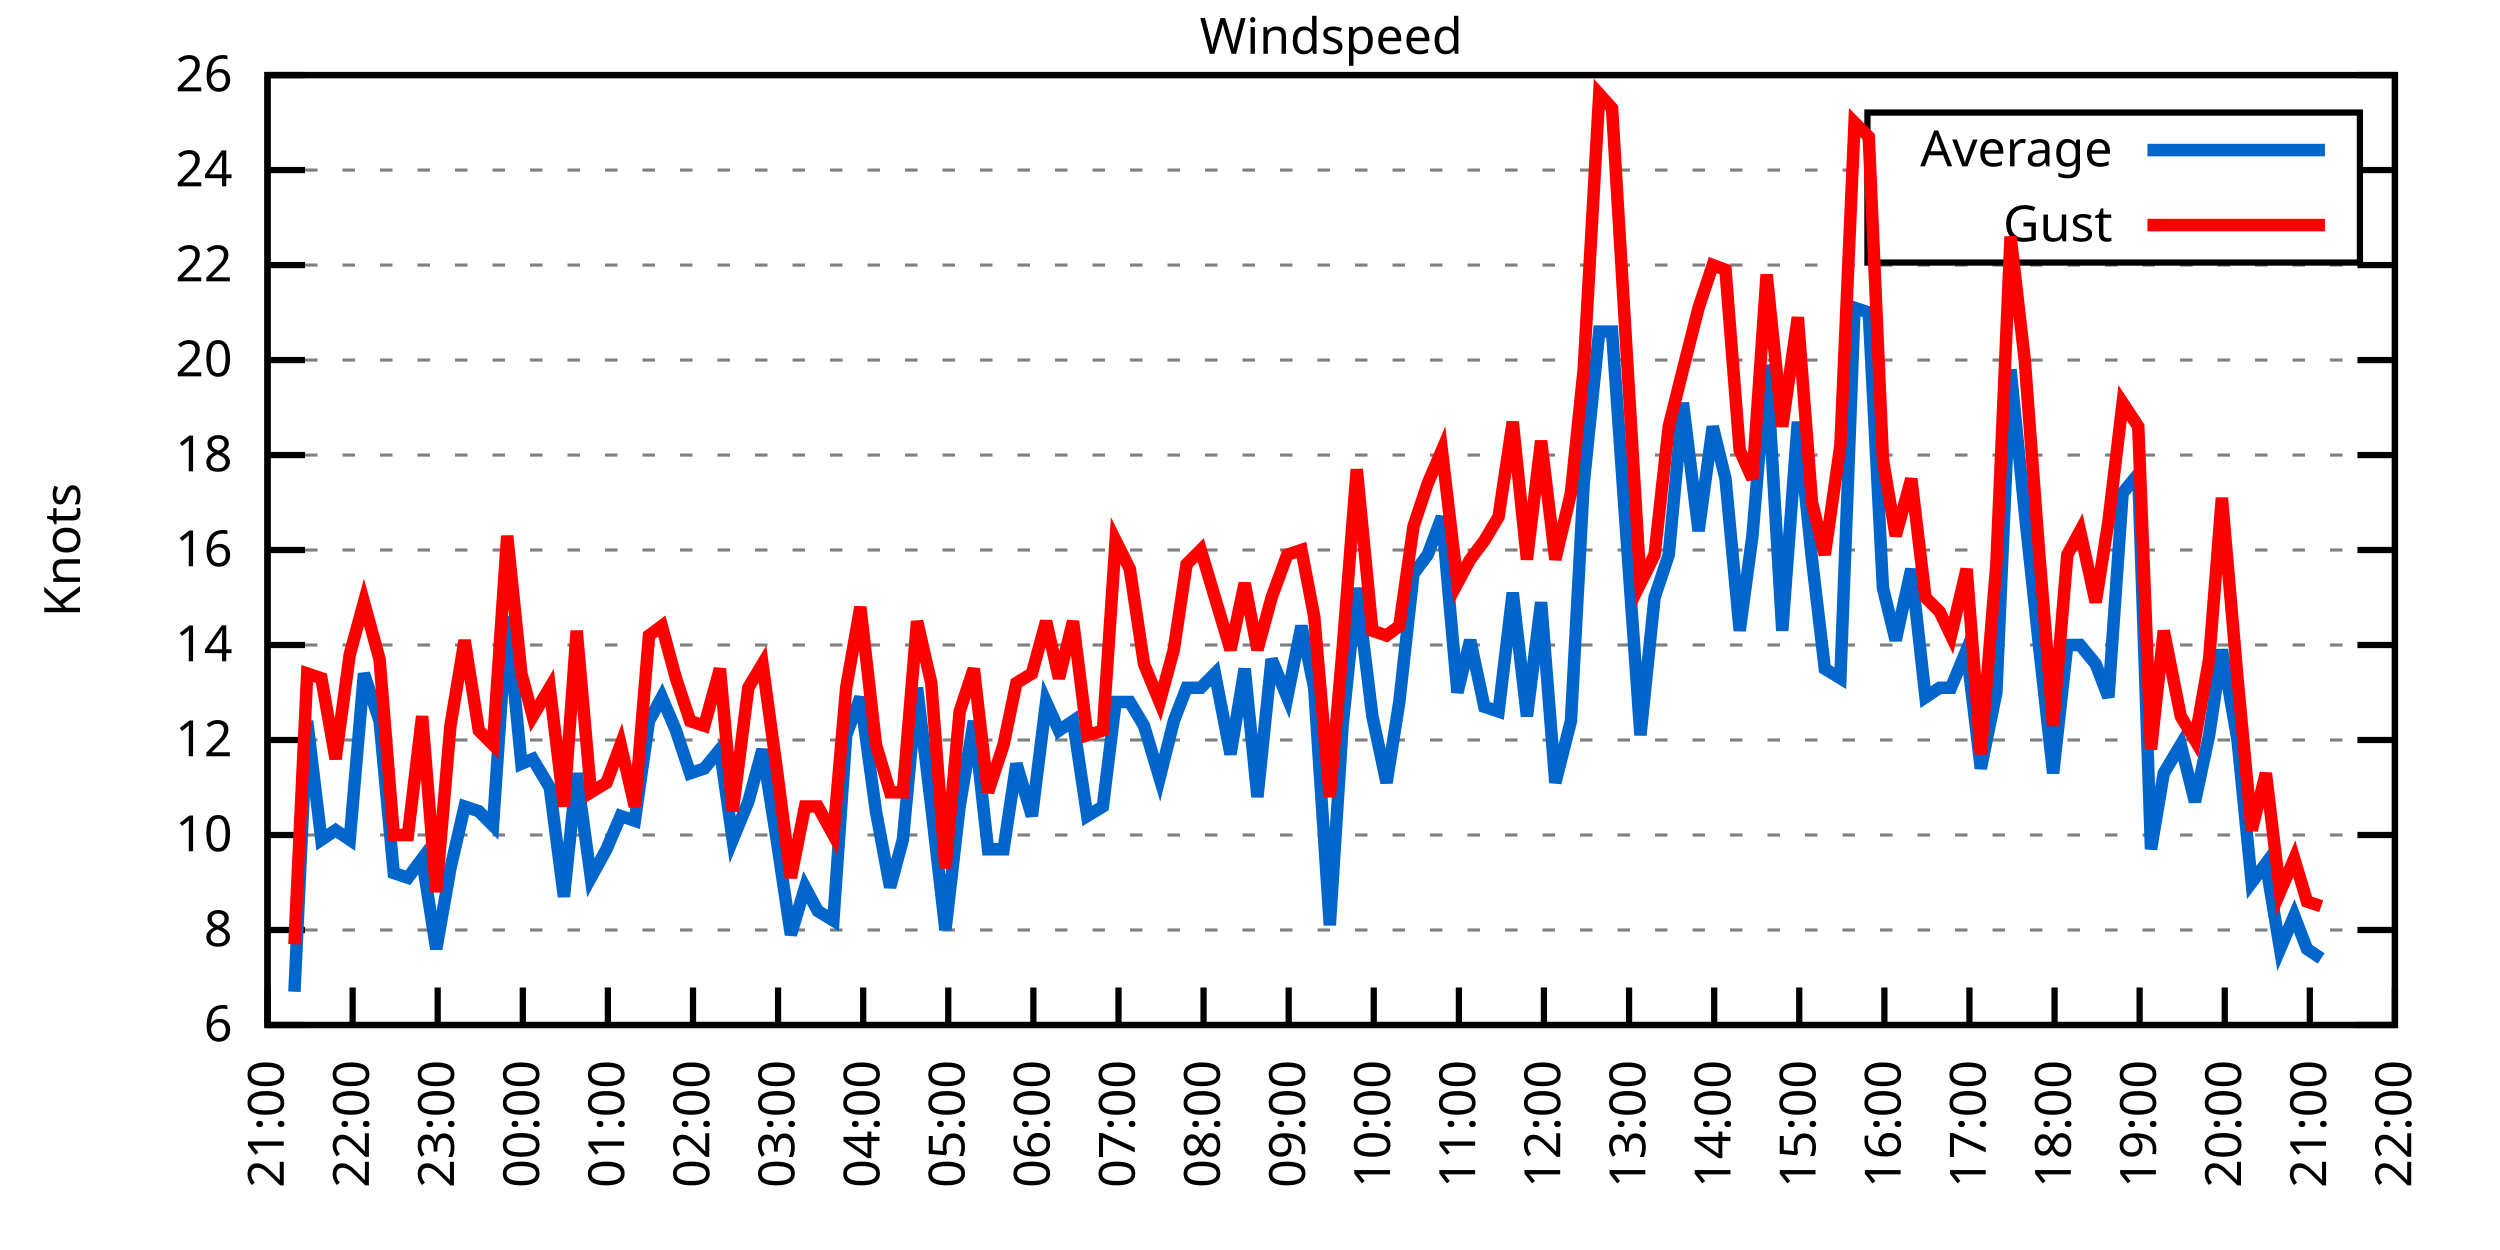
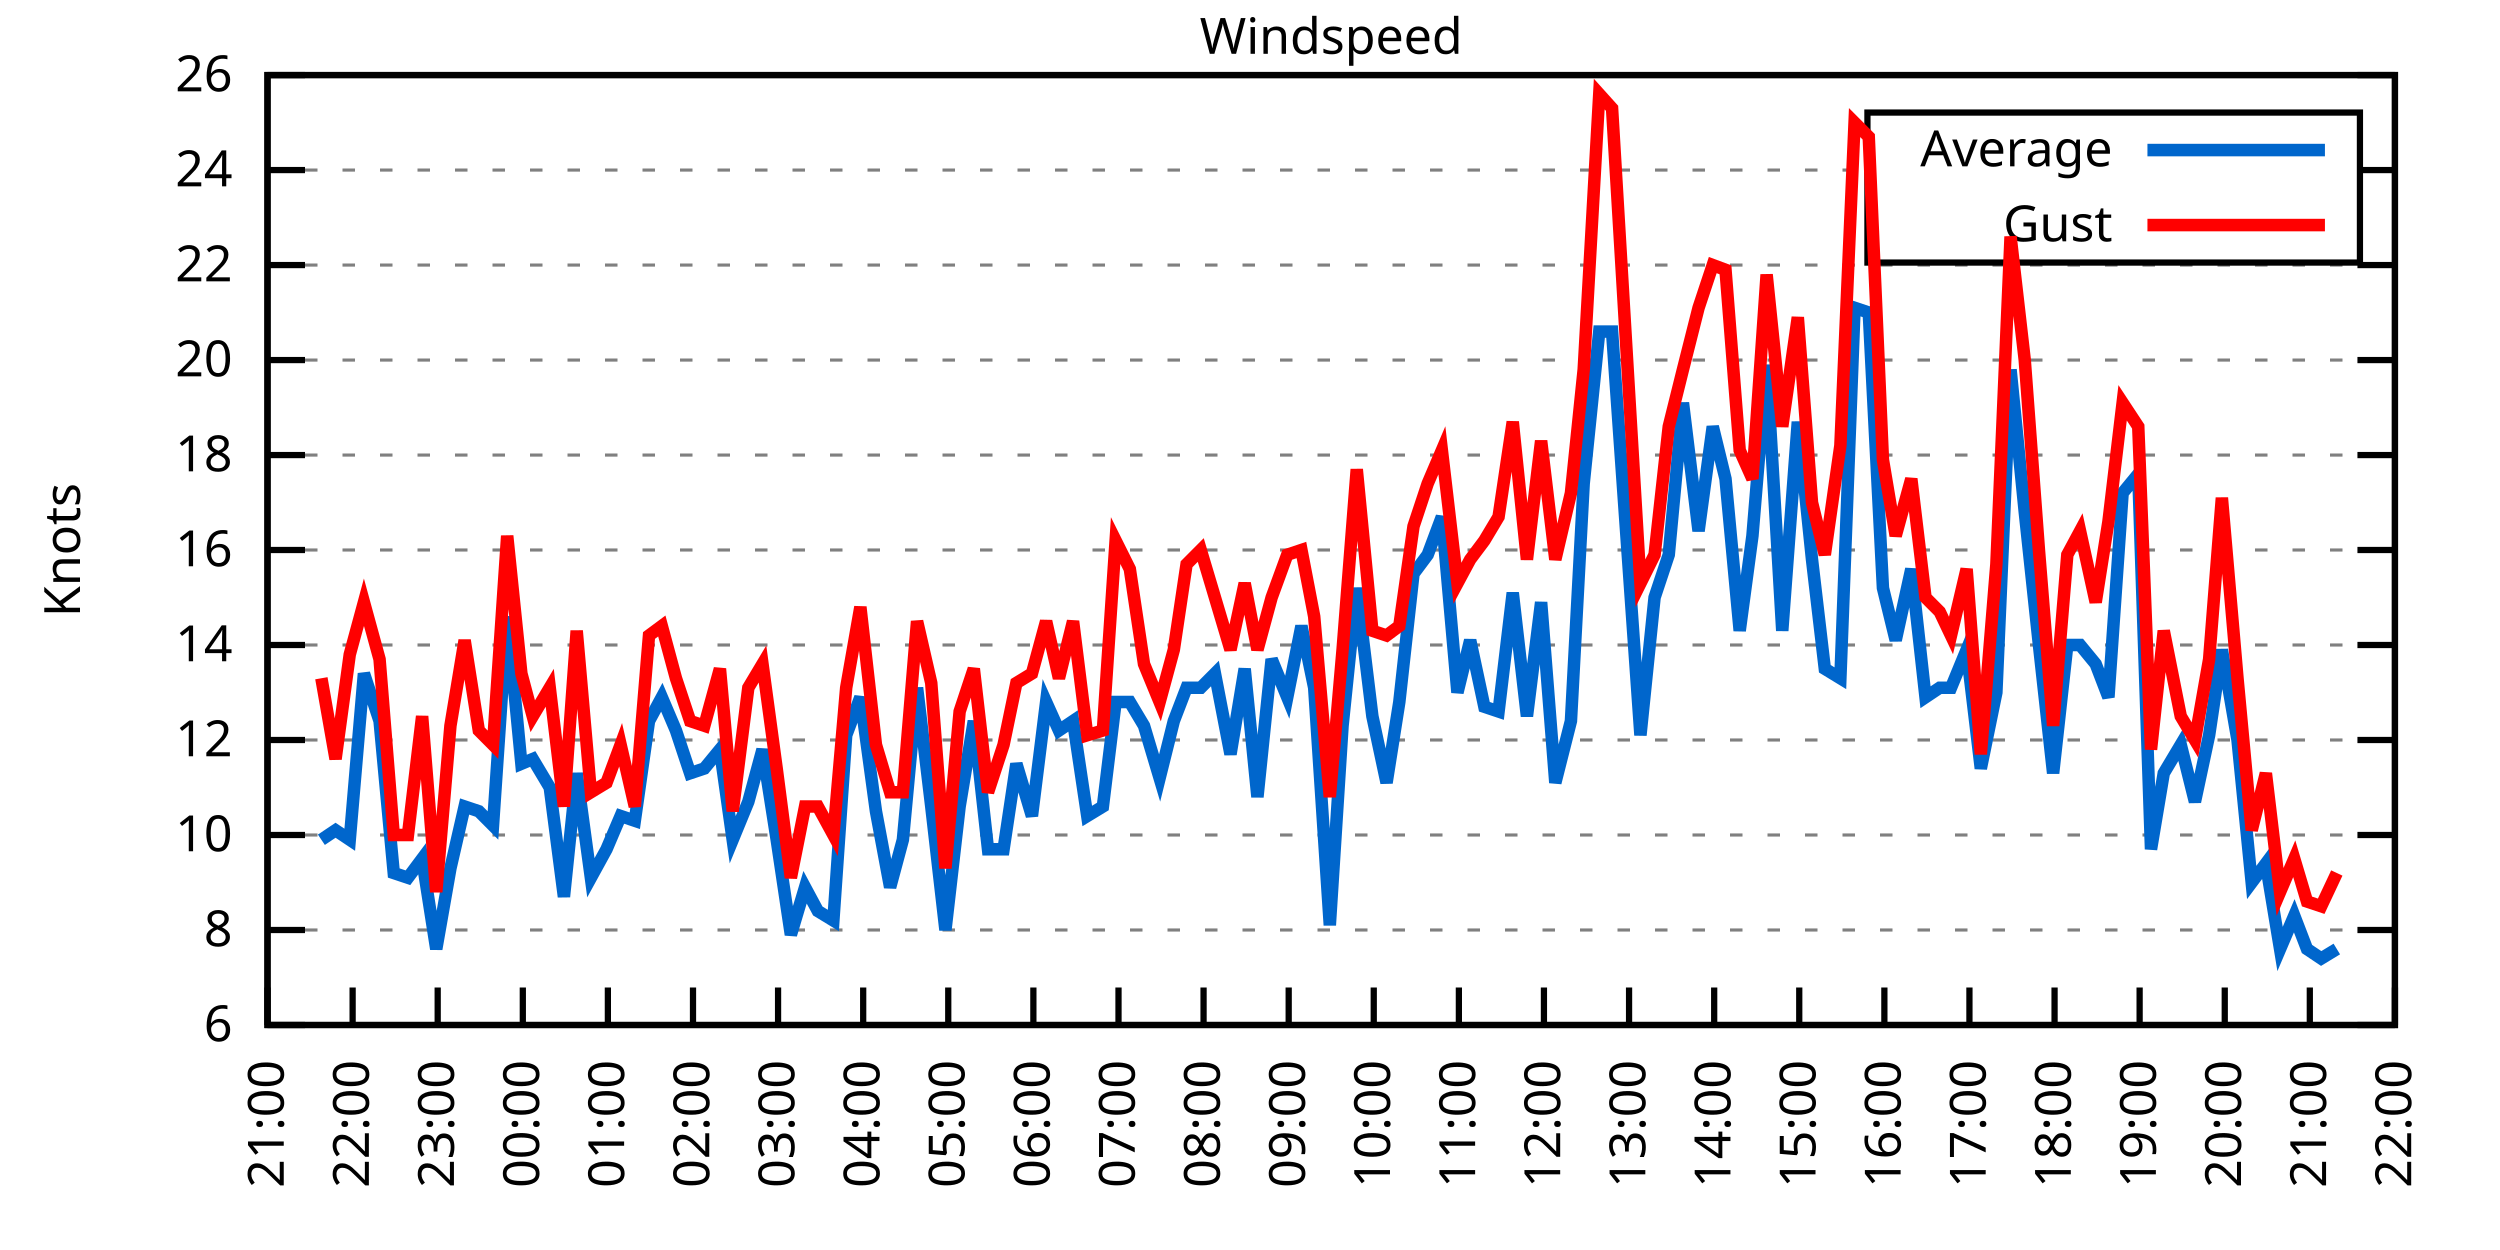
<svg xmlns="http://www.w3.org/2000/svg" xmlns:xlink="http://www.w3.org/1999/xlink" width="400" height="200" viewBox="0 0 400 200">
  <g id="gnuplot_canvas">
    <rect x="0" y="0" width="400" height="200" fill="none" />
    <defs>
      <circle id="gpDot" r="0.5" stroke-width="0.5" stroke="currentColor" />
      <path id="gpPt0" stroke-width="0.333" stroke="currentColor" d="M-1,0 h2 M0,-1 v2" />
      <path id="gpPt1" stroke-width="0.333" stroke="currentColor" d="M-1,-1 L1,1 M1,-1 L-1,1" />
      <path id="gpPt2" stroke-width="0.333" stroke="currentColor" d="M-1,0 L1,0 M0,-1 L0,1 M-1,-1 L1,1 M-1,1 L1,-1" />
      <rect id="gpPt3" stroke-width="0.333" stroke="currentColor" x="-1" y="-1" width="2" height="2" />
      <rect id="gpPt4" stroke-width="0.333" stroke="currentColor" fill="currentColor" x="-1" y="-1" width="2" height="2" />
      <circle id="gpPt5" stroke-width="0.333" stroke="currentColor" cx="0" cy="0" r="1" />
      <use xlink:href="#gpPt5" id="gpPt6" fill="currentColor" stroke="none" />
      <path id="gpPt7" stroke-width="0.333" stroke="currentColor" d="M0,-1.33 L-1.33,0.67 L1.33,0.67 z" />
      <use xlink:href="#gpPt7" id="gpPt8" fill="currentColor" stroke="none" />
      <use xlink:href="#gpPt7" id="gpPt9" stroke="currentColor" transform="rotate(180)" />
      <use xlink:href="#gpPt9" id="gpPt10" fill="currentColor" stroke="none" />
      <use xlink:href="#gpPt3" id="gpPt11" stroke="currentColor" transform="rotate(45)" />
      <use xlink:href="#gpPt11" id="gpPt12" fill="currentColor" stroke="none" />
      <path id="gpPt13" stroke-width="0.333" stroke="currentColor" d="M0,1.330 L1.265,0.411 L0.782,-1.067 L-0.782,-1.076 L-1.265,0.411 z" />
      <use xlink:href="#gpPt13" id="gpPt14" fill="currentColor" stroke="none" />
      <filter id="textbox" filterUnits="objectBoundingBox" x="0" y="0" height="1" width="1">
        <feFlood flood-color="white" flood-opacity="1" result="bgnd" />
        <feComposite in="SourceGraphic" in2="bgnd" operator="atop" />
      </filter>
      <filter id="greybox" filterUnits="objectBoundingBox" x="0" y="0" height="1" width="1">
        <feFlood flood-color="lightgrey" flood-opacity="1" result="grey" />
        <feComposite in="SourceGraphic" in2="grey" operator="atop" />
      </filter>
    </defs>
    <g fill="none" color="white" stroke="currentColor" stroke-width="1.00" stroke-linecap="butt" stroke-linejoin="miter">
</g>
    <g fill="none" color="black" stroke="currentColor" stroke-width="1.00" stroke-linecap="butt" stroke-linejoin="miter">
      <g stroke="none" shape-rendering="crispEdges">
        <polygon fill="rgb(255, 255, 255)" points="42.80,164.00 383.18,164.00 383.18,12.02 42.80,12.02 " />
      </g>
    </g>
    <g fill="none" color="black" stroke="currentColor" stroke-width="1.00" stroke-linecap="butt" stroke-linejoin="miter">
</g>
    <g fill="none" color="black" stroke="black" stroke-width="0.50" stroke-linecap="butt" stroke-linejoin="miter">
</g>
    <g fill="none" color="gray" stroke="currentColor" stroke-width="0.50" stroke-linecap="butt" stroke-linejoin="miter">
      <path stroke="gray" stroke-dasharray="2,4" class="gridline" d="M42.80,164.00 L383.19,164.00  " />
    </g>
    <g fill="none" color="gray" stroke="gray" stroke-width="1.00" stroke-linecap="butt" stroke-linejoin="miter">
</g>
    <g fill="none" color="black" stroke="currentColor" stroke-width="1.00" stroke-linecap="butt" stroke-linejoin="miter">
      <path stroke="black" d="M42.80,164.00 L48.80,164.00 M383.19,164.00 L377.19,164.00  " />
      <g transform="translate(37.20,166.60)" stroke="none" fill="black" font-family="Sans" font-size="8.00" text-anchor="end">
        <text>
          <tspan font-family="Sans"> 6</tspan>
        </text>
      </g>
    </g>
    <g fill="none" color="black" stroke="currentColor" stroke-width="1.00" stroke-linecap="butt" stroke-linejoin="miter">
</g>
    <g fill="none" color="black" stroke="black" stroke-width="0.50" stroke-linecap="butt" stroke-linejoin="miter">
</g>
    <g fill="none" color="gray" stroke="currentColor" stroke-width="0.50" stroke-linecap="butt" stroke-linejoin="miter">
      <path stroke="gray" stroke-dasharray="2,4" class="gridline" d="M42.80,148.80 L383.19,148.80  " />
    </g>
    <g fill="none" color="gray" stroke="gray" stroke-width="1.00" stroke-linecap="butt" stroke-linejoin="miter">
</g>
    <g fill="none" color="black" stroke="currentColor" stroke-width="1.00" stroke-linecap="butt" stroke-linejoin="miter">
      <path stroke="black" d="M42.80,148.80 L48.80,148.80 M383.19,148.80 L377.19,148.80  " />
      <g transform="translate(37.20,151.40)" stroke="none" fill="black" font-family="Sans" font-size="8.00" text-anchor="end">
        <text>
          <tspan font-family="Sans"> 8</tspan>
        </text>
      </g>
    </g>
    <g fill="none" color="black" stroke="currentColor" stroke-width="1.00" stroke-linecap="butt" stroke-linejoin="miter">
</g>
    <g fill="none" color="black" stroke="black" stroke-width="0.50" stroke-linecap="butt" stroke-linejoin="miter">
</g>
    <g fill="none" color="gray" stroke="currentColor" stroke-width="0.50" stroke-linecap="butt" stroke-linejoin="miter">
      <path stroke="gray" stroke-dasharray="2,4" class="gridline" d="M42.80,133.60 L383.19,133.60  " />
    </g>
    <g fill="none" color="gray" stroke="gray" stroke-width="1.00" stroke-linecap="butt" stroke-linejoin="miter">
</g>
    <g fill="none" color="black" stroke="currentColor" stroke-width="1.00" stroke-linecap="butt" stroke-linejoin="miter">
      <path stroke="black" d="M42.80,133.60 L48.80,133.60 M383.19,133.60 L377.19,133.60  " />
      <g transform="translate(37.20,136.20)" stroke="none" fill="black" font-family="Sans" font-size="8.00" text-anchor="end">
        <text>
          <tspan font-family="Sans"> 10</tspan>
        </text>
      </g>
    </g>
    <g fill="none" color="black" stroke="currentColor" stroke-width="1.00" stroke-linecap="butt" stroke-linejoin="miter">
</g>
    <g fill="none" color="black" stroke="black" stroke-width="0.50" stroke-linecap="butt" stroke-linejoin="miter">
</g>
    <g fill="none" color="gray" stroke="currentColor" stroke-width="0.50" stroke-linecap="butt" stroke-linejoin="miter">
      <path stroke="gray" stroke-dasharray="2,4" class="gridline" d="M42.80,118.40 L383.19,118.40  " />
    </g>
    <g fill="none" color="gray" stroke="gray" stroke-width="1.00" stroke-linecap="butt" stroke-linejoin="miter">
</g>
    <g fill="none" color="black" stroke="currentColor" stroke-width="1.00" stroke-linecap="butt" stroke-linejoin="miter">
      <path stroke="black" d="M42.80,118.40 L48.80,118.40 M383.19,118.40 L377.19,118.40  " />
      <g transform="translate(37.20,121.00)" stroke="none" fill="black" font-family="Sans" font-size="8.00" text-anchor="end">
        <text>
          <tspan font-family="Sans"> 12</tspan>
        </text>
      </g>
    </g>
    <g fill="none" color="black" stroke="currentColor" stroke-width="1.00" stroke-linecap="butt" stroke-linejoin="miter">
</g>
    <g fill="none" color="black" stroke="black" stroke-width="0.50" stroke-linecap="butt" stroke-linejoin="miter">
</g>
    <g fill="none" color="gray" stroke="currentColor" stroke-width="0.50" stroke-linecap="butt" stroke-linejoin="miter">
      <path stroke="gray" stroke-dasharray="2,4" class="gridline" d="M42.80,103.20 L383.19,103.20  " />
    </g>
    <g fill="none" color="gray" stroke="gray" stroke-width="1.00" stroke-linecap="butt" stroke-linejoin="miter">
</g>
    <g fill="none" color="black" stroke="currentColor" stroke-width="1.00" stroke-linecap="butt" stroke-linejoin="miter">
      <path stroke="black" d="M42.80,103.20 L48.80,103.20 M383.19,103.20 L377.19,103.20  " />
      <g transform="translate(37.20,105.80)" stroke="none" fill="black" font-family="Sans" font-size="8.00" text-anchor="end">
        <text>
          <tspan font-family="Sans"> 14</tspan>
        </text>
      </g>
    </g>
    <g fill="none" color="black" stroke="currentColor" stroke-width="1.00" stroke-linecap="butt" stroke-linejoin="miter">
</g>
    <g fill="none" color="black" stroke="black" stroke-width="0.50" stroke-linecap="butt" stroke-linejoin="miter">
</g>
    <g fill="none" color="gray" stroke="currentColor" stroke-width="0.50" stroke-linecap="butt" stroke-linejoin="miter">
      <path stroke="gray" stroke-dasharray="2,4" class="gridline" d="M42.80,88.00 L383.19,88.00  " />
    </g>
    <g fill="none" color="gray" stroke="gray" stroke-width="1.00" stroke-linecap="butt" stroke-linejoin="miter">
</g>
    <g fill="none" color="black" stroke="currentColor" stroke-width="1.00" stroke-linecap="butt" stroke-linejoin="miter">
      <path stroke="black" d="M42.80,88.00 L48.80,88.00 M383.19,88.00 L377.19,88.00  " />
      <g transform="translate(37.20,90.60)" stroke="none" fill="black" font-family="Sans" font-size="8.00" text-anchor="end">
        <text>
          <tspan font-family="Sans"> 16</tspan>
        </text>
      </g>
    </g>
    <g fill="none" color="black" stroke="currentColor" stroke-width="1.00" stroke-linecap="butt" stroke-linejoin="miter">
</g>
    <g fill="none" color="black" stroke="black" stroke-width="0.50" stroke-linecap="butt" stroke-linejoin="miter">
</g>
    <g fill="none" color="gray" stroke="currentColor" stroke-width="0.50" stroke-linecap="butt" stroke-linejoin="miter">
      <path stroke="gray" stroke-dasharray="2,4" class="gridline" d="M42.80,72.81 L383.19,72.81  " />
    </g>
    <g fill="none" color="gray" stroke="gray" stroke-width="1.00" stroke-linecap="butt" stroke-linejoin="miter">
</g>
    <g fill="none" color="black" stroke="currentColor" stroke-width="1.00" stroke-linecap="butt" stroke-linejoin="miter">
      <path stroke="black" d="M42.80,72.81 L48.80,72.81 M383.19,72.81 L377.19,72.81  " />
      <g transform="translate(37.20,75.41)" stroke="none" fill="black" font-family="Sans" font-size="8.00" text-anchor="end">
        <text>
          <tspan font-family="Sans"> 18</tspan>
        </text>
      </g>
    </g>
    <g fill="none" color="black" stroke="currentColor" stroke-width="1.00" stroke-linecap="butt" stroke-linejoin="miter">
</g>
    <g fill="none" color="black" stroke="black" stroke-width="0.50" stroke-linecap="butt" stroke-linejoin="miter">
</g>
    <g fill="none" color="gray" stroke="currentColor" stroke-width="0.50" stroke-linecap="butt" stroke-linejoin="miter">
      <path stroke="gray" stroke-dasharray="2,4" class="gridline" d="M42.80,57.61 L383.19,57.61  " />
    </g>
    <g fill="none" color="gray" stroke="gray" stroke-width="1.00" stroke-linecap="butt" stroke-linejoin="miter">
</g>
    <g fill="none" color="black" stroke="currentColor" stroke-width="1.00" stroke-linecap="butt" stroke-linejoin="miter">
      <path stroke="black" d="M42.80,57.61 L48.80,57.61 M383.19,57.61 L377.19,57.61  " />
      <g transform="translate(37.20,60.21)" stroke="none" fill="black" font-family="Sans" font-size="8.00" text-anchor="end">
        <text>
          <tspan font-family="Sans"> 20</tspan>
        </text>
      </g>
    </g>
    <g fill="none" color="black" stroke="currentColor" stroke-width="1.00" stroke-linecap="butt" stroke-linejoin="miter">
</g>
    <g fill="none" color="black" stroke="black" stroke-width="0.50" stroke-linecap="butt" stroke-linejoin="miter">
</g>
    <g fill="none" color="gray" stroke="currentColor" stroke-width="0.50" stroke-linecap="butt" stroke-linejoin="miter">
      <path stroke="gray" stroke-dasharray="2,4" class="gridline" d="M42.80,42.41 L383.19,42.41  " />
    </g>
    <g fill="none" color="gray" stroke="gray" stroke-width="1.00" stroke-linecap="butt" stroke-linejoin="miter">
</g>
    <g fill="none" color="black" stroke="currentColor" stroke-width="1.00" stroke-linecap="butt" stroke-linejoin="miter">
      <path stroke="black" d="M42.80,42.41 L48.80,42.41 M383.19,42.41 L377.19,42.41  " />
      <g transform="translate(37.20,45.01)" stroke="none" fill="black" font-family="Sans" font-size="8.00" text-anchor="end">
        <text>
          <tspan font-family="Sans"> 22</tspan>
        </text>
      </g>
    </g>
    <g fill="none" color="black" stroke="currentColor" stroke-width="1.00" stroke-linecap="butt" stroke-linejoin="miter">
</g>
    <g fill="none" color="black" stroke="black" stroke-width="0.50" stroke-linecap="butt" stroke-linejoin="miter">
</g>
    <g fill="none" color="gray" stroke="currentColor" stroke-width="0.50" stroke-linecap="butt" stroke-linejoin="miter">
      <path stroke="gray" stroke-dasharray="2,4" class="gridline" d="M42.80,27.21 L298.79,27.21 M377.59,27.21 L383.19,27.21  " />
    </g>
    <g fill="none" color="gray" stroke="gray" stroke-width="1.00" stroke-linecap="butt" stroke-linejoin="miter">
</g>
    <g fill="none" color="black" stroke="currentColor" stroke-width="1.00" stroke-linecap="butt" stroke-linejoin="miter">
      <path stroke="black" d="M42.80,27.21 L48.80,27.21 M383.19,27.21 L377.19,27.21  " />
      <g transform="translate(37.20,29.81)" stroke="none" fill="black" font-family="Sans" font-size="8.00" text-anchor="end">
        <text>
          <tspan font-family="Sans"> 24</tspan>
        </text>
      </g>
    </g>
    <g fill="none" color="black" stroke="currentColor" stroke-width="1.00" stroke-linecap="butt" stroke-linejoin="miter">
</g>
    <g fill="none" color="black" stroke="black" stroke-width="0.50" stroke-linecap="butt" stroke-linejoin="miter">
</g>
    <g fill="none" color="gray" stroke="currentColor" stroke-width="0.50" stroke-linecap="butt" stroke-linejoin="miter">
      <path stroke="gray" stroke-dasharray="2,4" class="gridline" d="M42.80,12.01 L383.19,12.01  " />
    </g>
    <g fill="none" color="gray" stroke="gray" stroke-width="1.00" stroke-linecap="butt" stroke-linejoin="miter">
</g>
    <g fill="none" color="black" stroke="currentColor" stroke-width="1.00" stroke-linecap="butt" stroke-linejoin="miter">
      <path stroke="black" d="M42.80,12.01 L48.80,12.01 M383.19,12.01 L377.19,12.01  " />
      <g transform="translate(37.20,14.61)" stroke="none" fill="black" font-family="Sans" font-size="8.00" text-anchor="end">
        <text>
          <tspan font-family="Sans"> 26</tspan>
        </text>
      </g>
    </g>
    <g fill="none" color="black" stroke="currentColor" stroke-width="1.00" stroke-linecap="butt" stroke-linejoin="miter">
      <path stroke="black" d="M42.80,164.00 L42.80,158.00  " />
      <g transform="translate(45.40,169.60) rotate(270.00)" stroke="none" fill="black" font-family="Sans" font-size="8.00" text-anchor="end">
        <text>
          <tspan font-family="Sans">21:00</tspan>
        </text>
      </g>
    </g>
    <g fill="none" color="black" stroke="currentColor" stroke-width="1.00" stroke-linecap="butt" stroke-linejoin="miter">
      <path stroke="black" d="M56.42,164.00 L56.42,158.00  " />
      <g transform="translate(59.02,169.60) rotate(270.00)" stroke="none" fill="black" font-family="Sans" font-size="8.00" text-anchor="end">
        <text>
          <tspan font-family="Sans">22:00</tspan>
        </text>
      </g>
    </g>
    <g fill="none" color="black" stroke="currentColor" stroke-width="1.00" stroke-linecap="butt" stroke-linejoin="miter">
      <path stroke="black" d="M70.03,164.00 L70.03,158.00  " />
      <g transform="translate(72.63,169.60) rotate(270.00)" stroke="none" fill="black" font-family="Sans" font-size="8.00" text-anchor="end">
        <text>
          <tspan font-family="Sans">23:00</tspan>
        </text>
      </g>
    </g>
    <g fill="none" color="black" stroke="currentColor" stroke-width="1.00" stroke-linecap="butt" stroke-linejoin="miter">
      <path stroke="black" d="M83.65,164.00 L83.65,158.00  " />
      <g transform="translate(86.25,169.60) rotate(270.00)" stroke="none" fill="black" font-family="Sans" font-size="8.00" text-anchor="end">
        <text>
          <tspan font-family="Sans">00:00</tspan>
        </text>
      </g>
    </g>
    <g fill="none" color="black" stroke="currentColor" stroke-width="1.00" stroke-linecap="butt" stroke-linejoin="miter">
      <path stroke="black" d="M97.26,164.00 L97.26,158.00  " />
      <g transform="translate(99.86,169.60) rotate(270.00)" stroke="none" fill="black" font-family="Sans" font-size="8.00" text-anchor="end">
        <text>
          <tspan font-family="Sans">01:00</tspan>
        </text>
      </g>
    </g>
    <g fill="none" color="black" stroke="currentColor" stroke-width="1.00" stroke-linecap="butt" stroke-linejoin="miter">
      <path stroke="black" d="M110.88,164.00 L110.88,158.00  " />
      <g transform="translate(113.48,169.60) rotate(270.00)" stroke="none" fill="black" font-family="Sans" font-size="8.00" text-anchor="end">
        <text>
          <tspan font-family="Sans">02:00</tspan>
        </text>
      </g>
    </g>
    <g fill="none" color="black" stroke="currentColor" stroke-width="1.00" stroke-linecap="butt" stroke-linejoin="miter">
      <path stroke="black" d="M124.49,164.00 L124.49,158.00  " />
      <g transform="translate(127.09,169.60) rotate(270.00)" stroke="none" fill="black" font-family="Sans" font-size="8.00" text-anchor="end">
        <text>
          <tspan font-family="Sans">03:00</tspan>
        </text>
      </g>
    </g>
    <g fill="none" color="black" stroke="currentColor" stroke-width="1.00" stroke-linecap="butt" stroke-linejoin="miter">
      <path stroke="black" d="M138.11,164.00 L138.11,158.00  " />
      <g transform="translate(140.71,169.60) rotate(270.00)" stroke="none" fill="black" font-family="Sans" font-size="8.00" text-anchor="end">
        <text>
          <tspan font-family="Sans">04:00</tspan>
        </text>
      </g>
    </g>
    <g fill="none" color="black" stroke="currentColor" stroke-width="1.00" stroke-linecap="butt" stroke-linejoin="miter">
      <path stroke="black" d="M151.72,164.00 L151.72,158.00  " />
      <g transform="translate(154.32,169.60) rotate(270.00)" stroke="none" fill="black" font-family="Sans" font-size="8.00" text-anchor="end">
        <text>
          <tspan font-family="Sans">05:00</tspan>
        </text>
      </g>
    </g>
    <g fill="none" color="black" stroke="currentColor" stroke-width="1.00" stroke-linecap="butt" stroke-linejoin="miter">
      <path stroke="black" d="M165.34,164.00 L165.34,158.00  " />
      <g transform="translate(167.94,169.60) rotate(270.00)" stroke="none" fill="black" font-family="Sans" font-size="8.00" text-anchor="end">
        <text>
          <tspan font-family="Sans">06:00</tspan>
        </text>
      </g>
    </g>
    <g fill="none" color="black" stroke="currentColor" stroke-width="1.00" stroke-linecap="butt" stroke-linejoin="miter">
      <path stroke="black" d="M178.96,164.00 L178.96,158.00  " />
      <g transform="translate(181.56,169.60) rotate(270.00)" stroke="none" fill="black" font-family="Sans" font-size="8.00" text-anchor="end">
        <text>
          <tspan font-family="Sans">07:00</tspan>
        </text>
      </g>
    </g>
    <g fill="none" color="black" stroke="currentColor" stroke-width="1.00" stroke-linecap="butt" stroke-linejoin="miter">
      <path stroke="black" d="M192.57,164.00 L192.57,158.00  " />
      <g transform="translate(195.17,169.60) rotate(270.00)" stroke="none" fill="black" font-family="Sans" font-size="8.00" text-anchor="end">
        <text>
          <tspan font-family="Sans">08:00</tspan>
        </text>
      </g>
    </g>
    <g fill="none" color="black" stroke="currentColor" stroke-width="1.00" stroke-linecap="butt" stroke-linejoin="miter">
      <path stroke="black" d="M206.19,164.00 L206.19,158.00  " />
      <g transform="translate(208.79,169.60) rotate(270.00)" stroke="none" fill="black" font-family="Sans" font-size="8.00" text-anchor="end">
        <text>
          <tspan font-family="Sans">09:00</tspan>
        </text>
      </g>
    </g>
    <g fill="none" color="black" stroke="currentColor" stroke-width="1.00" stroke-linecap="butt" stroke-linejoin="miter">
      <path stroke="black" d="M219.80,164.00 L219.80,158.00  " />
      <g transform="translate(222.40,169.60) rotate(270.00)" stroke="none" fill="black" font-family="Sans" font-size="8.00" text-anchor="end">
        <text>
          <tspan font-family="Sans">10:00</tspan>
        </text>
      </g>
    </g>
    <g fill="none" color="black" stroke="currentColor" stroke-width="1.00" stroke-linecap="butt" stroke-linejoin="miter">
      <path stroke="black" d="M233.42,164.00 L233.42,158.00  " />
      <g transform="translate(236.02,169.60) rotate(270.00)" stroke="none" fill="black" font-family="Sans" font-size="8.00" text-anchor="end">
        <text>
          <tspan font-family="Sans">11:00</tspan>
        </text>
      </g>
    </g>
    <g fill="none" color="black" stroke="currentColor" stroke-width="1.00" stroke-linecap="butt" stroke-linejoin="miter">
      <path stroke="black" d="M247.03,164.00 L247.03,158.00  " />
      <g transform="translate(249.63,169.60) rotate(270.00)" stroke="none" fill="black" font-family="Sans" font-size="8.00" text-anchor="end">
        <text>
          <tspan font-family="Sans">12:00</tspan>
        </text>
      </g>
    </g>
    <g fill="none" color="black" stroke="currentColor" stroke-width="1.00" stroke-linecap="butt" stroke-linejoin="miter">
      <path stroke="black" d="M260.65,164.00 L260.65,158.00  " />
      <g transform="translate(263.25,169.60) rotate(270.00)" stroke="none" fill="black" font-family="Sans" font-size="8.00" text-anchor="end">
        <text>
          <tspan font-family="Sans">13:00</tspan>
        </text>
      </g>
    </g>
    <g fill="none" color="black" stroke="currentColor" stroke-width="1.00" stroke-linecap="butt" stroke-linejoin="miter">
      <path stroke="black" d="M274.27,164.00 L274.27,158.00  " />
      <g transform="translate(276.87,169.60) rotate(270.00)" stroke="none" fill="black" font-family="Sans" font-size="8.00" text-anchor="end">
        <text>
          <tspan font-family="Sans">14:00</tspan>
        </text>
      </g>
    </g>
    <g fill="none" color="black" stroke="currentColor" stroke-width="1.00" stroke-linecap="butt" stroke-linejoin="miter">
      <path stroke="black" d="M287.88,164.00 L287.88,158.00  " />
      <g transform="translate(290.48,169.60) rotate(270.00)" stroke="none" fill="black" font-family="Sans" font-size="8.00" text-anchor="end">
        <text>
          <tspan font-family="Sans">15:00</tspan>
        </text>
      </g>
    </g>
    <g fill="none" color="black" stroke="currentColor" stroke-width="1.00" stroke-linecap="butt" stroke-linejoin="miter">
      <path stroke="black" d="M301.50,164.00 L301.50,158.00  " />
      <g transform="translate(304.10,169.60) rotate(270.00)" stroke="none" fill="black" font-family="Sans" font-size="8.00" text-anchor="end">
        <text>
          <tspan font-family="Sans">16:00</tspan>
        </text>
      </g>
    </g>
    <g fill="none" color="black" stroke="currentColor" stroke-width="1.00" stroke-linecap="butt" stroke-linejoin="miter">
      <path stroke="black" d="M315.11,164.00 L315.11,158.00  " />
      <g transform="translate(317.71,169.60) rotate(270.00)" stroke="none" fill="black" font-family="Sans" font-size="8.00" text-anchor="end">
        <text>
          <tspan font-family="Sans">17:00</tspan>
        </text>
      </g>
    </g>
    <g fill="none" color="black" stroke="currentColor" stroke-width="1.00" stroke-linecap="butt" stroke-linejoin="miter">
      <path stroke="black" d="M328.73,164.00 L328.73,158.00  " />
      <g transform="translate(331.33,169.60) rotate(270.00)" stroke="none" fill="black" font-family="Sans" font-size="8.00" text-anchor="end">
        <text>
          <tspan font-family="Sans">18:00</tspan>
        </text>
      </g>
    </g>
    <g fill="none" color="black" stroke="currentColor" stroke-width="1.00" stroke-linecap="butt" stroke-linejoin="miter">
      <path stroke="black" d="M342.34,164.00 L342.34,158.00  " />
      <g transform="translate(344.94,169.60) rotate(270.00)" stroke="none" fill="black" font-family="Sans" font-size="8.00" text-anchor="end">
        <text>
          <tspan font-family="Sans">19:00</tspan>
        </text>
      </g>
    </g>
    <g fill="none" color="black" stroke="currentColor" stroke-width="1.00" stroke-linecap="butt" stroke-linejoin="miter">
      <path stroke="black" d="M355.96,164.00 L355.96,158.00  " />
      <g transform="translate(358.56,169.60) rotate(270.00)" stroke="none" fill="black" font-family="Sans" font-size="8.00" text-anchor="end">
        <text>
          <tspan font-family="Sans">20:00</tspan>
        </text>
      </g>
    </g>
    <g fill="none" color="black" stroke="currentColor" stroke-width="1.00" stroke-linecap="butt" stroke-linejoin="miter">
      <path stroke="black" d="M369.57,164.00 L369.57,158.00  " />
      <g transform="translate(372.17,169.60) rotate(270.00)" stroke="none" fill="black" font-family="Sans" font-size="8.00" text-anchor="end">
        <text>
          <tspan font-family="Sans">21:00</tspan>
        </text>
      </g>
    </g>
    <g fill="none" color="black" stroke="currentColor" stroke-width="1.00" stroke-linecap="butt" stroke-linejoin="miter">
      <path stroke="black" d="M383.19,164.00 L383.19,158.00  " />
      <g transform="translate(385.79,169.60) rotate(270.00)" stroke="none" fill="black" font-family="Sans" font-size="8.00" text-anchor="end">
        <text>
          <tspan font-family="Sans">22:00</tspan>
        </text>
      </g>
    </g>
    <g fill="none" color="black" stroke="currentColor" stroke-width="1.00" stroke-linecap="butt" stroke-linejoin="miter">
</g>
    <g fill="none" color="black" stroke="currentColor" stroke-width="1.00" stroke-linecap="butt" stroke-linejoin="miter">
      <path stroke="black" d="M42.80,12.01 L42.80,164.00 L383.19,164.00 L383.19,12.01 L42.80,12.01 Z  " />
    </g>
    <g fill="none" color="black" stroke="currentColor" stroke-width="1.00" stroke-linecap="butt" stroke-linejoin="miter">
</g>
    <g fill="none" color="black" stroke="currentColor" stroke-width="1.00" stroke-linecap="butt" stroke-linejoin="miter">
      <path stroke="black" d="M298.79,42.01 L298.79,18.01 L377.59,18.01 L377.59,42.01 L298.79,42.01 Z  " />
    </g>
    <g id="Windspeed_plot_1">
      <g fill="none" color="white" stroke="black" stroke-width="2.00" stroke-linecap="butt" stroke-linejoin="miter">
</g>
      <g fill="none" color="black" stroke="currentColor" stroke-width="2.00" stroke-linecap="butt" stroke-linejoin="miter">
        <g transform="translate(337.99,26.61)" stroke="none" fill="black" font-family="Sans" font-size="8.00" text-anchor="end">
          <text>
            <tspan font-family="Sans">Average</tspan>
          </text>
        </g>
      </g>
      <g fill="none" color="black" stroke="currentColor" stroke-width="2.00" stroke-linecap="butt" stroke-linejoin="miter">
-         <path stroke="rgb(  0, 102, 204)" d="M343.59,24.01 L371.99,24.01 M47.11,158.68 L49.15,115.36 L51.42,134.36 L53.69,132.84 L55.96,134.36 L58.23,107.76   L60.73,115.36 L63.00,139.68 L65.27,140.44 L67.54,137.40 L69.80,151.84 L72.07,138.92 L74.34,129.04 L76.61,129.80   L78.88,132.08 L81.15,98.64 L83.42,122.20 L85.24,121.44 L87.96,126.00 L90.23,143.48 L92.27,123.72 L94.54,140.44   L97.04,135.88 L99.30,130.56 L101.57,131.32 L103.84,115.36 L105.89,111.56 L108.15,116.88 L110.42,123.72 L112.69,122.96   L115.19,119.92 L117.23,134.36 L119.73,128.28 L122.00,119.92 L124.27,134.36 L126.54,149.56 L128.81,141.96 L130.85,145.76   L133.34,147.28 L135.39,117.64 L137.66,111.56 L140.15,129.80 L142.42,141.96 L144.46,134.36 L146.73,110.04 L149.00,129.04   L151.27,148.80 L153.54,129.04 L155.81,115.36 L158.08,135.88 L160.57,135.88 L162.62,122.20 L165.11,130.56 L167.38,112.32   L169.43,116.88 L171.69,115.36 L173.96,130.56 L176.46,129.04 L178.50,112.32 L180.77,112.32 L183.04,116.12 L185.54,124.48   L187.81,115.36 L189.85,110.04 L192.12,110.04 L194.39,107.76 L196.88,120.68 L199.15,107.00 L201.19,127.52 L203.46,105.48   L205.96,111.56 L208.23,100.16 L210.27,110.04 L212.77,148.04 L214.81,116.12 L217.08,94.08 L219.58,114.60 L221.85,125.24   L223.89,112.32 L226.16,91.80 L228.43,88.76 L230.70,82.69 L233.19,110.80 L235.23,102.44 L237.50,113.08 L239.77,113.84   L242.04,94.84 L244.31,114.60 L246.58,96.36 L248.85,125.24 L251.35,115.36 L253.39,77.37 L255.88,53.05 L257.93,53.05   L262.47,117.64 L264.73,95.60 L267.00,88.76 L269.27,64.45 L271.77,84.97 L274.04,68.25 L276.08,76.61 L278.35,100.92   L280.39,85.73 L282.66,58.37 L285.16,100.92 L287.65,67.49 L289.92,89.52 L291.97,107.00 L294.46,108.52 L296.73,49.25   L299.00,50.01 L301.27,94.08 L303.31,102.44 L305.81,91.04 L308.08,111.56 L310.35,110.04 L312.16,110.04 L314.66,103.96   L316.93,122.96 L319.42,110.80 L321.69,59.13 L323.96,81.93 L326.23,103.20 L328.50,123.72 L330.77,103.20 L332.81,103.20   L335.31,106.24 L337.35,111.56 L339.62,78.89 L342.12,75.85 L344.16,135.88 L346.20,123.72 L348.92,119.16 L351.19,128.28   L353.46,117.64 L355.50,103.96 L358.00,118.40 L360.27,141.20 L362.54,138.16 L364.81,151.84 L367.08,146.52 L369.12,151.84   L371.39,153.36  " />
+         <path stroke="rgb(  0, 102, 204)" d="M343.59,24.01 L371.99,24.01 M51.42,134.36 L53.69,132.84 L55.96,134.36 L58.23,107.76 L60.73,115.36 L63.00,139.68   L65.27,140.44 L67.54,137.40 L69.80,151.84 L72.07,138.92 L74.34,129.04 L76.61,129.80 L78.88,132.08 L81.15,98.64   L83.42,122.20 L85.24,121.44 L87.96,126.00 L90.23,143.48 L92.27,123.72 L94.54,140.44 L97.04,135.88 L99.30,130.56   L101.57,131.32 L103.84,115.36 L105.89,111.56 L108.15,116.88 L110.42,123.72 L112.69,122.96 L115.19,119.92 L117.23,134.36   L119.73,128.28 L122.00,119.92 L124.27,134.36 L126.54,149.56 L128.81,141.96 L130.85,145.76 L133.34,147.28 L135.39,117.64   L137.66,111.56 L140.15,129.80 L142.42,141.96 L144.46,134.36 L146.73,110.04 L149.00,129.04 L151.27,148.80 L153.54,129.04   L155.81,115.36 L158.08,135.88 L160.57,135.88 L162.62,122.20 L165.11,130.56 L167.38,112.32 L169.43,116.88 L171.69,115.36   L173.96,130.56 L176.46,129.04 L178.50,112.32 L180.77,112.32 L183.04,116.12 L185.54,124.48 L187.81,115.36 L189.85,110.04   L192.12,110.04 L194.39,107.76 L196.88,120.68 L199.15,107.00 L201.19,127.52 L203.46,105.48 L205.96,111.56 L208.23,100.16   L210.27,110.04 L212.77,148.04 L214.81,116.12 L217.08,94.08 L219.58,114.60 L221.85,125.24 L223.89,112.32 L226.16,91.80   L228.43,88.76 L230.70,82.69 L233.19,110.80 L235.23,102.44 L237.50,113.08 L239.77,113.84 L242.04,94.84 L244.31,114.60   L246.58,96.36 L248.85,125.24 L251.35,115.36 L253.39,77.37 L255.88,53.05 L257.93,53.05 L262.47,117.64 L264.73,95.60   L267.00,88.76 L269.27,64.45 L271.77,84.97 L274.04,68.25 L276.08,76.61 L278.35,100.92 L280.39,85.73 L282.66,58.37   L285.16,100.92 L287.65,67.49 L289.92,89.52 L291.97,107.00 L294.46,108.52 L296.73,49.25 L299.00,50.01 L301.27,94.08   L303.31,102.44 L305.81,91.04 L308.08,111.56 L310.35,110.04 L312.16,110.04 L314.66,103.96 L316.93,122.96 L319.42,110.80   L321.69,59.13 L323.96,81.93 L326.23,103.20 L328.50,123.72 L330.77,103.20 L332.81,103.20 L335.31,106.24 L337.35,111.56   L339.62,78.89 L342.12,75.85 L344.16,135.88 L346.20,123.72 L348.92,119.16 L351.19,128.28 L353.46,117.64 L355.50,103.96   L358.00,118.40 L360.27,141.20 L362.54,138.16 L364.81,151.84 L367.08,146.52 L369.12,151.84 L371.39,153.36 L373.89,151.84    " />
      </g>
    </g>
    <g id="Windspeed_plot_2">
      <g fill="none" color="black" stroke="currentColor" stroke-width="2.00" stroke-linecap="butt" stroke-linejoin="miter">
        <g transform="translate(337.99,38.61)" stroke="none" fill="black" font-family="Sans" font-size="8.00" text-anchor="end">
          <text>
            <tspan font-family="Sans">Gust</tspan>
          </text>
        </g>
      </g>
      <g fill="none" color="black" stroke="currentColor" stroke-width="2.00" stroke-linecap="butt" stroke-linejoin="miter">
-         <path stroke="rgb(255,   0,   0)" d="M343.59,36.01 L371.99,36.01 M47.11,151.08 L49.15,107.76 L51.42,108.52 L53.69,121.44 L55.96,104.72 L58.23,96.36   L60.73,105.48 L63.00,133.60 L65.27,133.60 L67.54,114.60 L69.80,142.72 L72.07,116.12 L74.34,102.44 L76.61,116.88   L78.88,119.16 L81.15,85.73 L83.42,107.76 L85.24,114.60 L87.96,110.04 L90.23,129.04 L92.27,100.92 L94.54,126.76   L97.04,125.24 L99.30,119.16 L101.57,129.04 L103.84,101.68 L105.89,100.16 L108.15,108.52 L110.42,115.36 L112.69,116.12   L115.19,107.00 L117.23,129.80 L119.73,110.04 L122.00,106.24 L124.27,122.96 L126.54,140.44 L128.81,129.04 L130.85,129.04   L133.34,133.60 L135.39,110.04 L137.66,97.12 L140.15,119.16 L142.42,126.76 L144.46,126.76 L146.73,99.40 L149.00,109.28   L151.27,138.92 L153.54,113.84 L155.81,107.00 L158.08,126.76 L160.57,119.16 L162.62,109.28 L165.11,107.76 L167.38,99.40   L169.43,108.52 L171.69,99.40 L173.96,117.64 L176.46,116.88 L178.50,86.49 L180.77,91.04 L183.04,106.24 L185.54,112.32   L187.81,103.96 L189.85,90.28 L192.12,88.00 L194.39,95.60 L196.88,103.96 L199.15,93.32 L201.19,103.96 L203.46,95.60   L205.96,88.76 L208.23,88.00 L210.27,98.64 L212.77,127.52 L214.81,103.96 L217.08,75.09 L219.58,100.92 L221.85,101.68   L223.89,100.16 L226.16,84.21 L228.43,77.37 L230.70,72.05 L233.19,93.32 L235.23,89.52 L237.50,86.49 L239.77,82.69   L242.04,67.49 L244.31,89.52 L246.58,70.53 L248.85,89.52 L251.35,78.89 L253.39,59.13 L255.88,15.05 L257.93,17.33   L262.47,93.32 L264.73,88.76 L267.00,68.25 L269.27,59.13 L271.77,49.25 L274.04,42.41 L276.08,43.17 L278.35,72.05   L280.39,76.61 L282.66,43.93 L285.16,68.25 L287.65,50.77 L289.92,80.41 L291.97,88.76 L294.46,71.29 L296.73,19.61   L299.00,21.89 L301.27,73.57 L303.31,85.73 L305.81,76.61 L308.08,95.60 L310.35,97.88 L312.16,101.68 L314.66,91.04   L316.93,120.68 L319.42,90.28 L321.69,37.85 L323.96,57.61 L326.23,88.00 L328.50,116.12 L330.77,88.76 L332.81,84.97   L335.31,96.36 L337.35,83.45 L339.62,64.45 L342.12,68.25 L344.16,119.92 L346.20,100.92 L348.92,114.60 L351.19,118.40   L353.46,105.48 L355.50,79.65 L358.00,108.52 L360.27,132.84 L362.54,123.72 L364.81,142.72 L367.08,137.40 L369.12,144.24   L371.39,145.00  " />
+         <path stroke="rgb(255,   0,   0)" d="M343.59,36.01 L371.99,36.01 M51.42,108.52 L53.69,121.44 L55.96,104.72 L58.23,96.36 L60.73,105.48 L63.00,133.60   L65.27,133.60 L67.54,114.60 L69.80,142.72 L72.07,116.12 L74.34,102.44 L76.61,116.88 L78.88,119.16 L81.15,85.73   L83.42,107.76 L85.24,114.60 L87.96,110.04 L90.23,129.04 L92.27,100.92 L94.54,126.76 L97.04,125.24 L99.30,119.16   L101.57,129.04 L103.84,101.68 L105.89,100.16 L108.15,108.52 L110.42,115.36 L112.69,116.12 L115.19,107.00 L117.23,129.80   L119.73,110.04 L122.00,106.24 L124.27,122.96 L126.54,140.44 L128.81,129.04 L130.85,129.04 L133.34,133.60 L135.39,110.04   L137.66,97.12 L140.15,119.16 L142.42,126.76 L144.46,126.76 L146.73,99.40 L149.00,109.28 L151.27,138.92 L153.54,113.84   L155.81,107.00 L158.08,126.76 L160.57,119.16 L162.62,109.28 L165.11,107.76 L167.38,99.40 L169.43,108.52 L171.69,99.40   L173.96,117.64 L176.46,116.88 L178.50,86.49 L180.77,91.04 L183.04,106.24 L185.54,112.32 L187.81,103.96 L189.85,90.28   L192.12,88.00 L194.39,95.60 L196.88,103.96 L199.15,93.32 L201.19,103.96 L203.46,95.60 L205.96,88.76 L208.23,88.00   L210.27,98.64 L212.77,127.52 L214.81,103.96 L217.08,75.09 L219.58,100.92 L221.85,101.68 L223.89,100.16 L226.16,84.21   L228.43,77.37 L230.70,72.05 L233.19,93.32 L235.23,89.52 L237.50,86.49 L239.77,82.69 L242.04,67.49 L244.31,89.52   L246.58,70.53 L248.85,89.52 L251.35,78.89 L253.39,59.13 L255.88,15.05 L257.93,17.33 L262.47,93.32 L264.73,88.76   L267.00,68.25 L269.27,59.13 L271.77,49.25 L274.04,42.41 L276.08,43.17 L278.35,72.05 L280.39,76.61 L282.66,43.93   L285.16,68.25 L287.65,50.77 L289.92,80.41 L291.97,88.76 L294.46,71.29 L296.73,19.61 L299.00,21.89 L301.27,73.57   L303.31,85.73 L305.81,76.61 L308.08,95.60 L310.35,97.88 L312.16,101.68 L314.66,91.04 L316.93,120.68 L319.42,90.28   L321.69,37.85 L323.96,57.61 L326.23,88.00 L328.50,116.12 L330.77,88.76 L332.81,84.97 L335.31,96.36 L337.35,83.45   L339.62,64.45 L342.12,68.25 L344.16,119.92 L346.20,100.92 L348.92,114.60 L351.19,118.40 L353.46,105.48 L355.50,79.65   L358.00,108.52 L360.27,132.84 L362.54,123.72 L364.81,142.72 L367.08,137.40 L369.12,144.24 L371.39,145.00 L373.89,139.68    " />
      </g>
    </g>
    <g fill="none" color="black" stroke="currentColor" stroke-width="2.00" stroke-linecap="butt" stroke-linejoin="miter">
</g>
    <g fill="none" color="black" stroke="black" stroke-width="1.00" stroke-linecap="butt" stroke-linejoin="miter">
</g>
    <g fill="none" color="black" stroke="currentColor" stroke-width="1.00" stroke-linecap="butt" stroke-linejoin="miter">
      <path stroke="black" d="M42.80,12.01 L42.80,164.00 L383.19,164.00 L383.19,12.01 L42.80,12.01 Z  " />
      <g transform="translate(12.80,88.01) rotate(270.00)" stroke="none" fill="black" font-family="Sans" font-size="8.00" text-anchor="middle">
        <text>
          <tspan font-family="Sans">Knots</tspan>
        </text>
      </g>
    </g>
    <g fill="none" color="black" stroke="currentColor" stroke-width="1.00" stroke-linecap="butt" stroke-linejoin="miter">
</g>
    <g fill="none" color="black" stroke="currentColor" stroke-width="1.00" stroke-linecap="butt" stroke-linejoin="miter">
      <g transform="translate(212.99,8.61)" stroke="none" fill="black" font-family="Sans" font-size="8.00" text-anchor="middle">
        <text>
          <tspan font-family="Sans">Windspeed</tspan>
        </text>
      </g>
    </g>
    <g fill="none" color="black" stroke="currentColor" stroke-width="1.00" stroke-linecap="butt" stroke-linejoin="miter">
</g>
  </g>
</svg>
